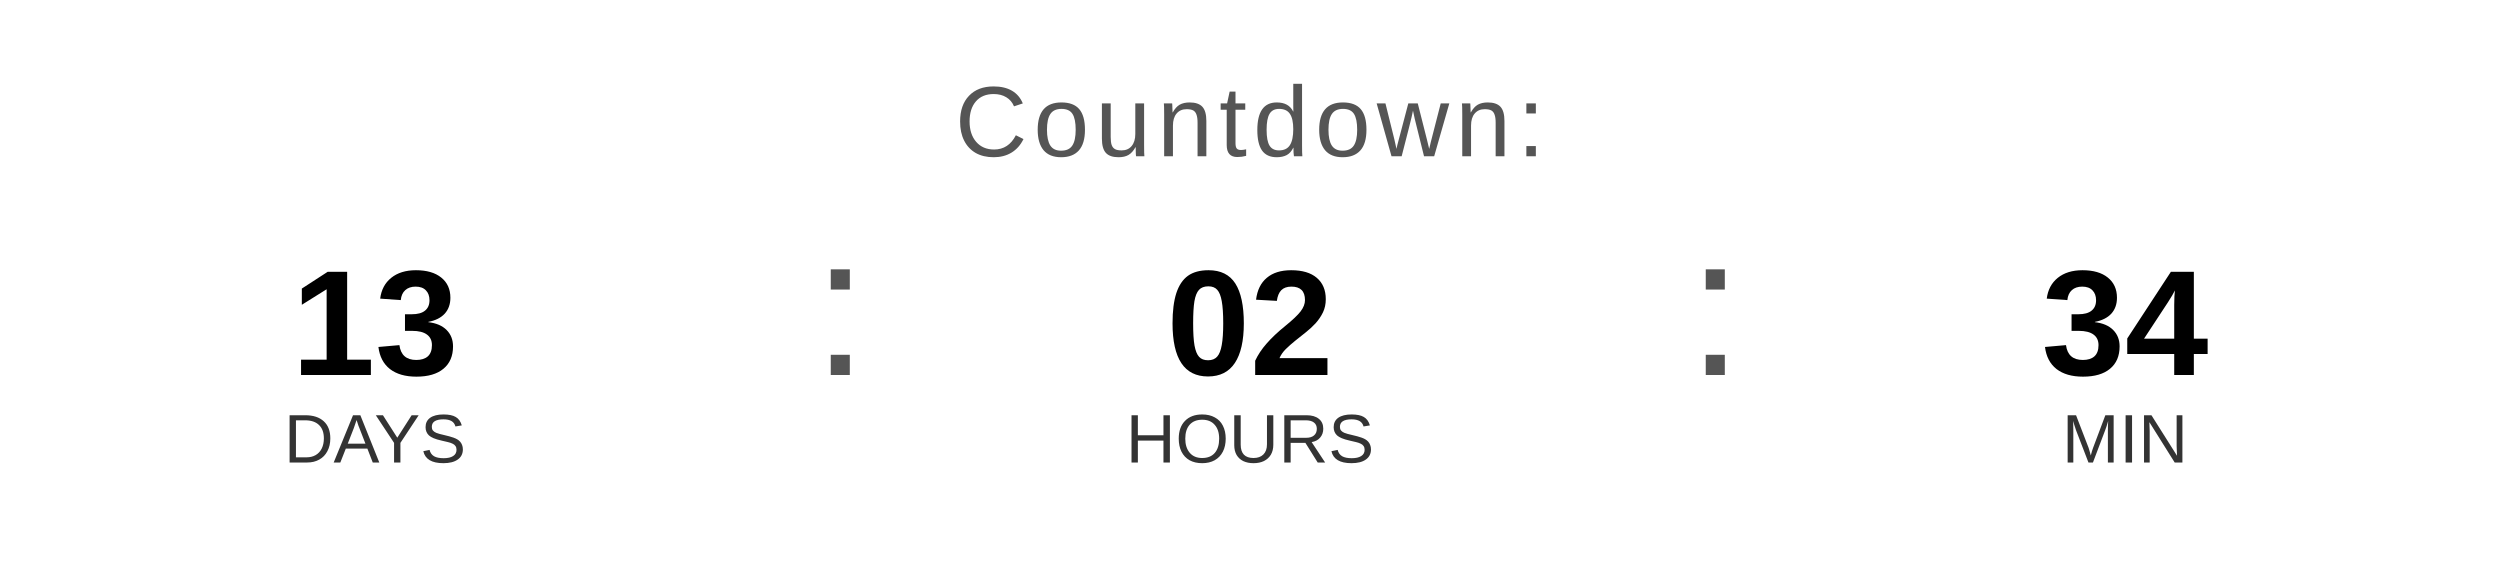
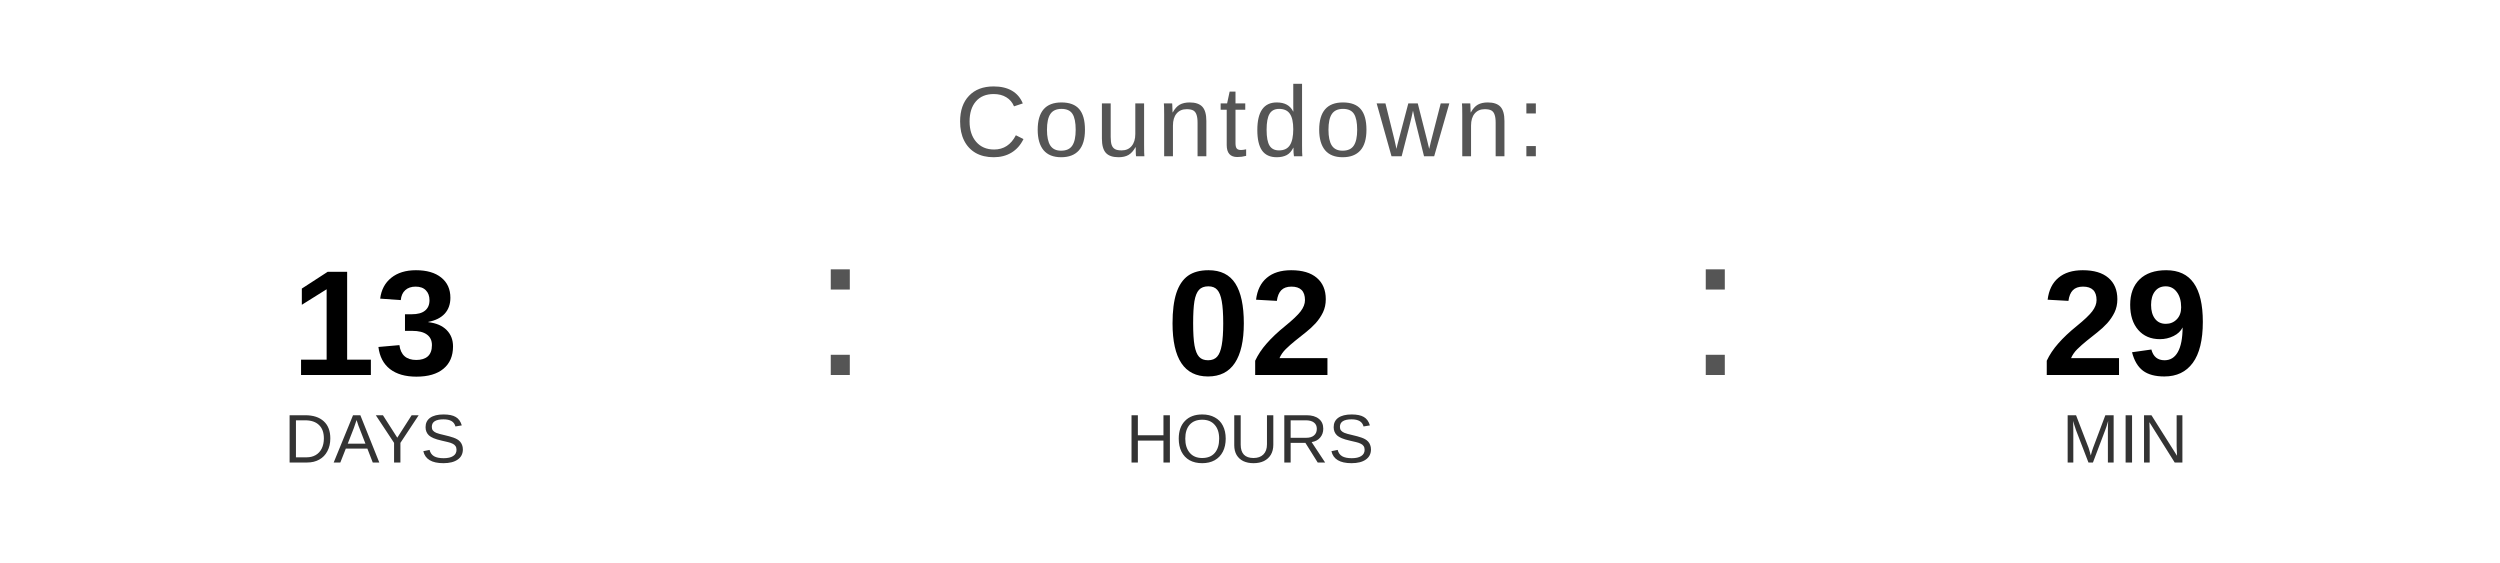
<svg xmlns="http://www.w3.org/2000/svg" width="400" height="90" viewBox="0 0 400 90">
  <text x="200" y="25" font-family="Arial, Helvetica, sans-serif" font-size="16" fill="#555555" text-anchor="middle" letter-spacing="1">
    Countdown:
  </text>
  <text x="60" y="60" font-family="Arial, Helvetica, sans-serif" font-size="24" font-weight="bold" fill="#000000" text-anchor="middle">13</text>
  <text x="60" y="74" font-family="Arial, Helvetica, sans-serif" font-size="11" fill="#333333" text-anchor="middle">DAYS</text>
  <text x="130" y="60" font-family="Arial, sans-serif" font-size="32" fill="#555555">:</text>
  <text x="200" y="60" font-family="Arial, Helvetica, sans-serif" font-size="24" font-weight="bold" fill="#000000" text-anchor="middle">02</text>
  <text x="200" y="74" font-family="Arial, Helvetica, sans-serif" font-size="11" fill="#333333" text-anchor="middle">HOURS</text>
  <text x="270" y="60" font-family="Arial, sans-serif" font-size="32" fill="#555555">:</text>
-   <text x="340" y="60" font-family="Arial, Helvetica, sans-serif" font-size="24" font-weight="bold" fill="#000000" text-anchor="middle">34</text>
+   <text x="340" y="60" font-family="Arial, Helvetica, sans-serif" font-size="24" font-weight="bold" fill="#000000" text-anchor="middle">29</text>
  <text x="340" y="74" font-family="Arial, Helvetica, sans-serif" font-size="11" fill="#333333" text-anchor="middle">MIN</text>
</svg>
